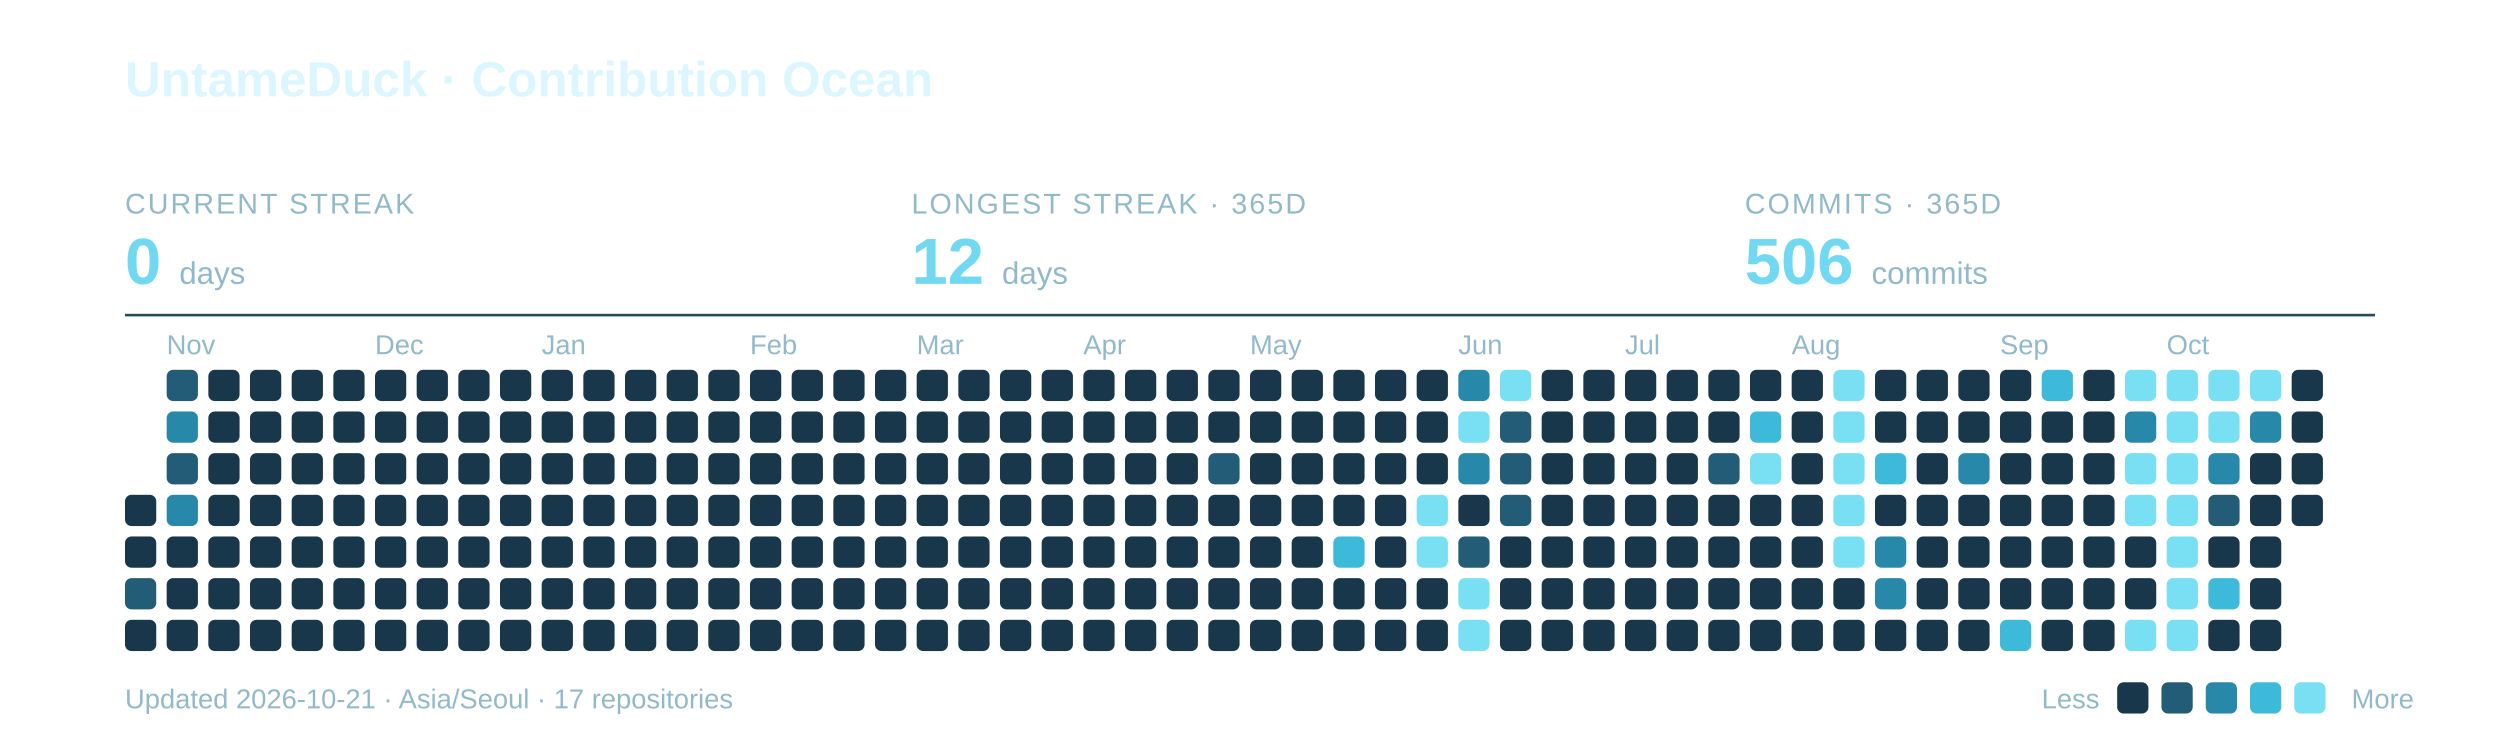
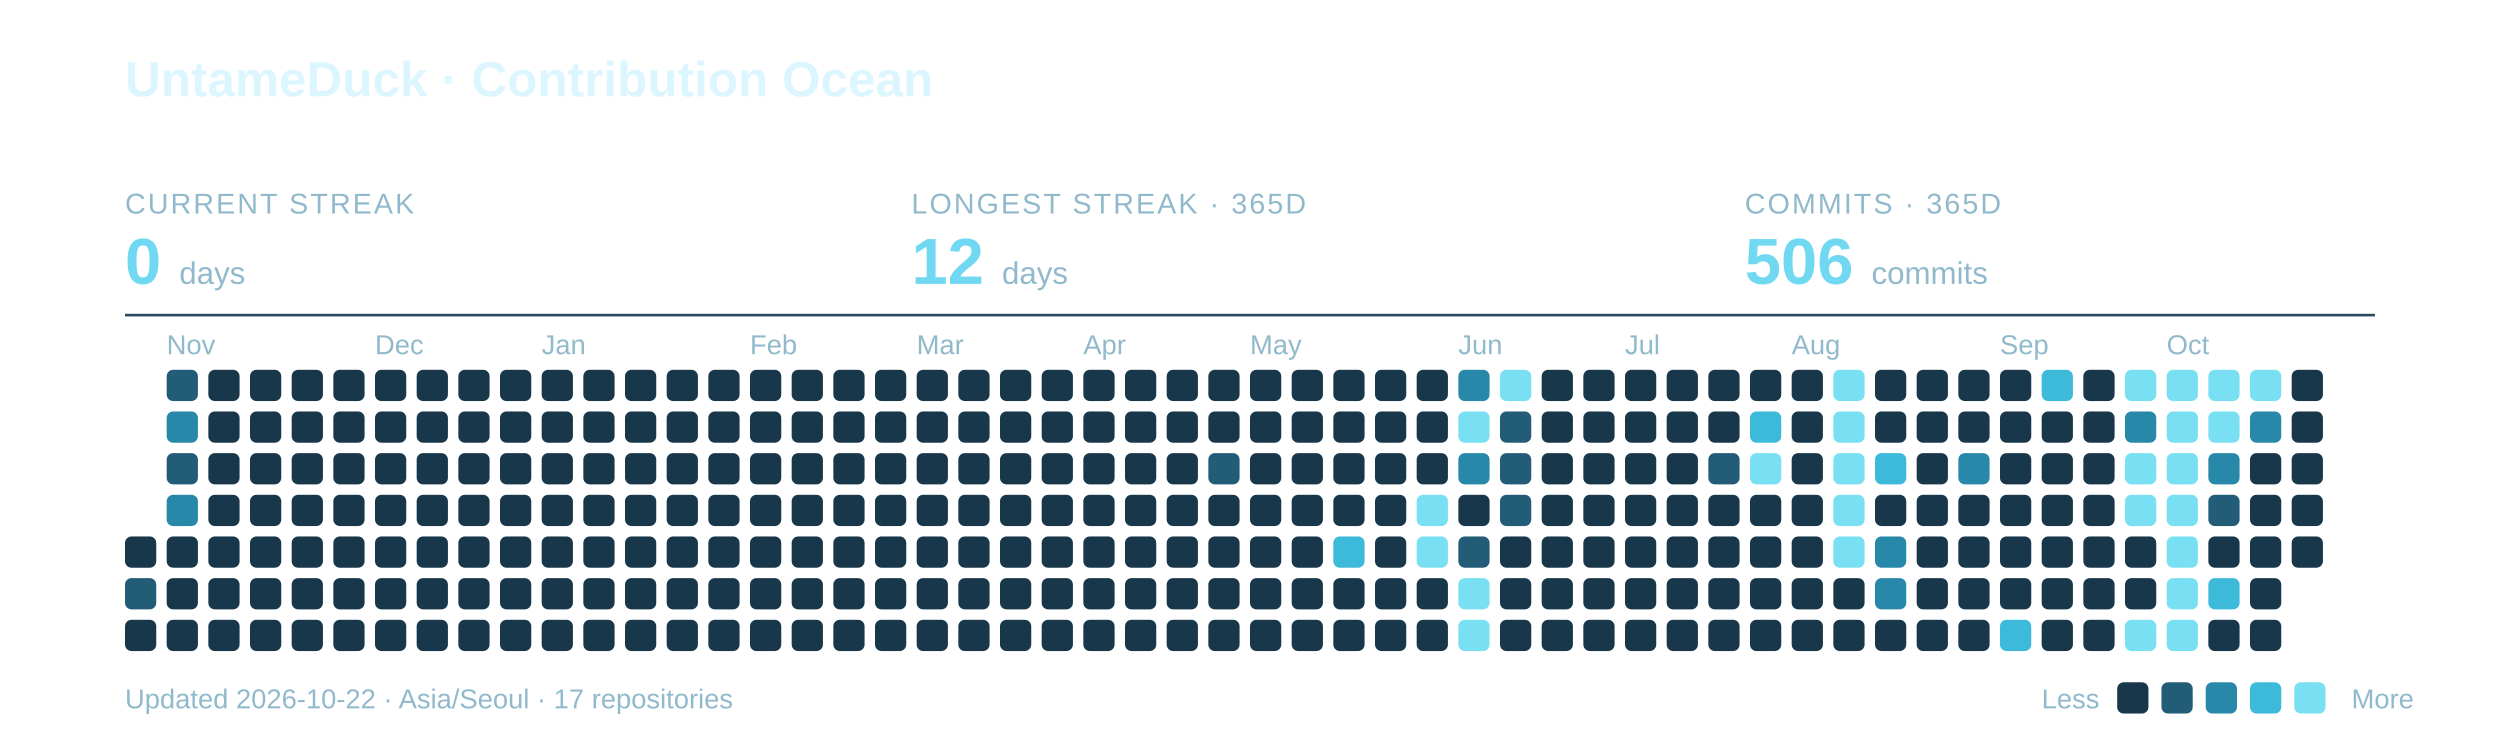
<svg xmlns="http://www.w3.org/2000/svg" width="960" height="285" viewBox="0 0 960 285" role="img" aria-labelledby="title description">
  <text x="48" y="37" font-family="-apple-system,BlinkMacSystemFont,Segoe UI,Arial,sans-serif" font-weight="700" font-size="19" fill="#DCF6FF">UntameDuck · Contribution Ocean</text>
  <text x="48" y="82" font-family="-apple-system,BlinkMacSystemFont,Segoe UI,Arial,sans-serif" font-size="11" letter-spacing="0.8" fill="#91B9CC">CURRENT STREAK</text>
  <text x="48" y="109" font-family="-apple-system,BlinkMacSystemFont,Segoe UI,Arial,sans-serif" font-weight="700" font-size="25" fill="#70D9F1">0 <tspan font-size="12" font-weight="400" fill="#91B9CC">days</tspan>
  </text>
  <text x="350" y="82" font-family="-apple-system,BlinkMacSystemFont,Segoe UI,Arial,sans-serif" font-size="11" letter-spacing="0.8" fill="#91B9CC">LONGEST STREAK · 365D</text>
  <text x="350" y="109" font-family="-apple-system,BlinkMacSystemFont,Segoe UI,Arial,sans-serif" font-weight="700" font-size="25" fill="#70D9F1">12 <tspan font-size="12" font-weight="400" fill="#91B9CC">days</tspan>
  </text>
  <text x="670" y="82" font-family="-apple-system,BlinkMacSystemFont,Segoe UI,Arial,sans-serif" font-size="11" letter-spacing="0.8" fill="#91B9CC">COMMITS · 365D</text>
  <text x="670" y="109" font-family="-apple-system,BlinkMacSystemFont,Segoe UI,Arial,sans-serif" font-weight="700" font-size="25" fill="#70D9F1">506 <tspan font-size="12" font-weight="400" fill="#91B9CC">commits</tspan>
  </text>
  <path d="M48 121H912" stroke="#27495C" />
  <text x="64" y="136" font-family="-apple-system,BlinkMacSystemFont,Segoe UI,Arial,sans-serif" font-size="10.5" fill="#91B9CC">Nov</text>
  <text x="144" y="136" font-family="-apple-system,BlinkMacSystemFont,Segoe UI,Arial,sans-serif" font-size="10.5" fill="#91B9CC">Dec</text>
  <text x="208" y="136" font-family="-apple-system,BlinkMacSystemFont,Segoe UI,Arial,sans-serif" font-size="10.5" fill="#91B9CC">Jan</text>
  <text x="288" y="136" font-family="-apple-system,BlinkMacSystemFont,Segoe UI,Arial,sans-serif" font-size="10.5" fill="#91B9CC">Feb</text>
  <text x="352" y="136" font-family="-apple-system,BlinkMacSystemFont,Segoe UI,Arial,sans-serif" font-size="10.5" fill="#91B9CC">Mar</text>
  <text x="416" y="136" font-family="-apple-system,BlinkMacSystemFont,Segoe UI,Arial,sans-serif" font-size="10.5" fill="#91B9CC">Apr</text>
  <text x="480" y="136" font-family="-apple-system,BlinkMacSystemFont,Segoe UI,Arial,sans-serif" font-size="10.5" fill="#91B9CC">May</text>
  <text x="560" y="136" font-family="-apple-system,BlinkMacSystemFont,Segoe UI,Arial,sans-serif" font-size="10.5" fill="#91B9CC">Jun</text>
  <text x="624" y="136" font-family="-apple-system,BlinkMacSystemFont,Segoe UI,Arial,sans-serif" font-size="10.5" fill="#91B9CC">Jul</text>
  <text x="688" y="136" font-family="-apple-system,BlinkMacSystemFont,Segoe UI,Arial,sans-serif" font-size="10.5" fill="#91B9CC">Aug</text>
  <text x="768" y="136" font-family="-apple-system,BlinkMacSystemFont,Segoe UI,Arial,sans-serif" font-size="10.5" fill="#91B9CC">Sep</text>
  <text x="832" y="136" font-family="-apple-system,BlinkMacSystemFont,Segoe UI,Arial,sans-serif" font-size="10.5" fill="#91B9CC">Oct</text>
-   <rect x="48" y="190" width="12" height="12" rx="2.5" fill="#19374A" />
  <rect x="48" y="206" width="12" height="12" rx="2.5" fill="#19374A" />
  <rect x="48" y="222" width="12" height="12" rx="2.5" fill="#235C76" />
  <rect x="48" y="238" width="12" height="12" rx="2.5" fill="#19374A" />
  <rect x="64" y="142" width="12" height="12" rx="2.5" fill="#235C76" />
  <rect x="64" y="158" width="12" height="12" rx="2.5" fill="#2888AA" />
  <rect x="64" y="174" width="12" height="12" rx="2.5" fill="#235C76" />
  <rect x="64" y="190" width="12" height="12" rx="2.5" fill="#2888AA" />
  <rect x="64" y="206" width="12" height="12" rx="2.5" fill="#19374A" />
  <rect x="64" y="222" width="12" height="12" rx="2.5" fill="#19374A" />
  <rect x="64" y="238" width="12" height="12" rx="2.5" fill="#19374A" />
  <rect x="80" y="142" width="12" height="12" rx="2.5" fill="#19374A" />
  <rect x="80" y="158" width="12" height="12" rx="2.5" fill="#19374A" />
  <rect x="80" y="174" width="12" height="12" rx="2.5" fill="#19374A" />
  <rect x="80" y="190" width="12" height="12" rx="2.5" fill="#19374A" />
  <rect x="80" y="206" width="12" height="12" rx="2.5" fill="#19374A" />
  <rect x="80" y="222" width="12" height="12" rx="2.5" fill="#19374A" />
  <rect x="80" y="238" width="12" height="12" rx="2.5" fill="#19374A" />
  <rect x="96" y="142" width="12" height="12" rx="2.5" fill="#19374A" />
  <rect x="96" y="158" width="12" height="12" rx="2.5" fill="#19374A" />
  <rect x="96" y="174" width="12" height="12" rx="2.5" fill="#19374A" />
  <rect x="96" y="190" width="12" height="12" rx="2.5" fill="#19374A" />
  <rect x="96" y="206" width="12" height="12" rx="2.5" fill="#19374A" />
  <rect x="96" y="222" width="12" height="12" rx="2.5" fill="#19374A" />
  <rect x="96" y="238" width="12" height="12" rx="2.5" fill="#19374A" />
  <rect x="112" y="142" width="12" height="12" rx="2.5" fill="#19374A" />
  <rect x="112" y="158" width="12" height="12" rx="2.5" fill="#19374A" />
  <rect x="112" y="174" width="12" height="12" rx="2.5" fill="#19374A" />
  <rect x="112" y="190" width="12" height="12" rx="2.5" fill="#19374A" />
  <rect x="112" y="206" width="12" height="12" rx="2.5" fill="#19374A" />
  <rect x="112" y="222" width="12" height="12" rx="2.5" fill="#19374A" />
  <rect x="112" y="238" width="12" height="12" rx="2.5" fill="#19374A" />
  <rect x="128" y="142" width="12" height="12" rx="2.5" fill="#19374A" />
  <rect x="128" y="158" width="12" height="12" rx="2.5" fill="#19374A" />
  <rect x="128" y="174" width="12" height="12" rx="2.5" fill="#19374A" />
  <rect x="128" y="190" width="12" height="12" rx="2.5" fill="#19374A" />
  <rect x="128" y="206" width="12" height="12" rx="2.5" fill="#19374A" />
  <rect x="128" y="222" width="12" height="12" rx="2.5" fill="#19374A" />
  <rect x="128" y="238" width="12" height="12" rx="2.5" fill="#19374A" />
  <rect x="144" y="142" width="12" height="12" rx="2.5" fill="#19374A" />
  <rect x="144" y="158" width="12" height="12" rx="2.5" fill="#19374A" />
  <rect x="144" y="174" width="12" height="12" rx="2.5" fill="#19374A" />
  <rect x="144" y="190" width="12" height="12" rx="2.5" fill="#19374A" />
  <rect x="144" y="206" width="12" height="12" rx="2.5" fill="#19374A" />
  <rect x="144" y="222" width="12" height="12" rx="2.5" fill="#19374A" />
  <rect x="144" y="238" width="12" height="12" rx="2.5" fill="#19374A" />
  <rect x="160" y="142" width="12" height="12" rx="2.5" fill="#19374A" />
  <rect x="160" y="158" width="12" height="12" rx="2.5" fill="#19374A" />
  <rect x="160" y="174" width="12" height="12" rx="2.5" fill="#19374A" />
  <rect x="160" y="190" width="12" height="12" rx="2.5" fill="#19374A" />
  <rect x="160" y="206" width="12" height="12" rx="2.5" fill="#19374A" />
  <rect x="160" y="222" width="12" height="12" rx="2.5" fill="#19374A" />
  <rect x="160" y="238" width="12" height="12" rx="2.5" fill="#19374A" />
  <rect x="176" y="142" width="12" height="12" rx="2.5" fill="#19374A" />
  <rect x="176" y="158" width="12" height="12" rx="2.5" fill="#19374A" />
  <rect x="176" y="174" width="12" height="12" rx="2.5" fill="#19374A" />
  <rect x="176" y="190" width="12" height="12" rx="2.5" fill="#19374A" />
  <rect x="176" y="206" width="12" height="12" rx="2.5" fill="#19374A" />
  <rect x="176" y="222" width="12" height="12" rx="2.5" fill="#19374A" />
  <rect x="176" y="238" width="12" height="12" rx="2.5" fill="#19374A" />
  <rect x="192" y="142" width="12" height="12" rx="2.5" fill="#19374A" />
  <rect x="192" y="158" width="12" height="12" rx="2.5" fill="#19374A" />
  <rect x="192" y="174" width="12" height="12" rx="2.5" fill="#19374A" />
  <rect x="192" y="190" width="12" height="12" rx="2.5" fill="#19374A" />
  <rect x="192" y="206" width="12" height="12" rx="2.5" fill="#19374A" />
  <rect x="192" y="222" width="12" height="12" rx="2.5" fill="#19374A" />
  <rect x="192" y="238" width="12" height="12" rx="2.5" fill="#19374A" />
  <rect x="208" y="142" width="12" height="12" rx="2.5" fill="#19374A" />
  <rect x="208" y="158" width="12" height="12" rx="2.5" fill="#19374A" />
  <rect x="208" y="174" width="12" height="12" rx="2.5" fill="#19374A" />
  <rect x="208" y="190" width="12" height="12" rx="2.5" fill="#19374A" />
  <rect x="208" y="206" width="12" height="12" rx="2.5" fill="#19374A" />
  <rect x="208" y="222" width="12" height="12" rx="2.5" fill="#19374A" />
  <rect x="208" y="238" width="12" height="12" rx="2.5" fill="#19374A" />
  <rect x="224" y="142" width="12" height="12" rx="2.5" fill="#19374A" />
  <rect x="224" y="158" width="12" height="12" rx="2.5" fill="#19374A" />
  <rect x="224" y="174" width="12" height="12" rx="2.5" fill="#19374A" />
  <rect x="224" y="190" width="12" height="12" rx="2.5" fill="#19374A" />
  <rect x="224" y="206" width="12" height="12" rx="2.5" fill="#19374A" />
  <rect x="224" y="222" width="12" height="12" rx="2.5" fill="#19374A" />
  <rect x="224" y="238" width="12" height="12" rx="2.5" fill="#19374A" />
  <rect x="240" y="142" width="12" height="12" rx="2.5" fill="#19374A" />
  <rect x="240" y="158" width="12" height="12" rx="2.5" fill="#19374A" />
  <rect x="240" y="174" width="12" height="12" rx="2.5" fill="#19374A" />
  <rect x="240" y="190" width="12" height="12" rx="2.5" fill="#19374A" />
  <rect x="240" y="206" width="12" height="12" rx="2.5" fill="#19374A" />
  <rect x="240" y="222" width="12" height="12" rx="2.5" fill="#19374A" />
  <rect x="240" y="238" width="12" height="12" rx="2.5" fill="#19374A" />
  <rect x="256" y="142" width="12" height="12" rx="2.5" fill="#19374A" />
  <rect x="256" y="158" width="12" height="12" rx="2.5" fill="#19374A" />
  <rect x="256" y="174" width="12" height="12" rx="2.5" fill="#19374A" />
  <rect x="256" y="190" width="12" height="12" rx="2.5" fill="#19374A" />
  <rect x="256" y="206" width="12" height="12" rx="2.5" fill="#19374A" />
  <rect x="256" y="222" width="12" height="12" rx="2.5" fill="#19374A" />
  <rect x="256" y="238" width="12" height="12" rx="2.5" fill="#19374A" />
  <rect x="272" y="142" width="12" height="12" rx="2.5" fill="#19374A" />
  <rect x="272" y="158" width="12" height="12" rx="2.5" fill="#19374A" />
  <rect x="272" y="174" width="12" height="12" rx="2.5" fill="#19374A" />
  <rect x="272" y="190" width="12" height="12" rx="2.5" fill="#19374A" />
  <rect x="272" y="206" width="12" height="12" rx="2.5" fill="#19374A" />
  <rect x="272" y="222" width="12" height="12" rx="2.5" fill="#19374A" />
  <rect x="272" y="238" width="12" height="12" rx="2.5" fill="#19374A" />
  <rect x="288" y="142" width="12" height="12" rx="2.5" fill="#19374A" />
  <rect x="288" y="158" width="12" height="12" rx="2.5" fill="#19374A" />
  <rect x="288" y="174" width="12" height="12" rx="2.5" fill="#19374A" />
  <rect x="288" y="190" width="12" height="12" rx="2.5" fill="#19374A" />
  <rect x="288" y="206" width="12" height="12" rx="2.5" fill="#19374A" />
  <rect x="288" y="222" width="12" height="12" rx="2.5" fill="#19374A" />
  <rect x="288" y="238" width="12" height="12" rx="2.5" fill="#19374A" />
  <rect x="304" y="142" width="12" height="12" rx="2.5" fill="#19374A" />
  <rect x="304" y="158" width="12" height="12" rx="2.5" fill="#19374A" />
  <rect x="304" y="174" width="12" height="12" rx="2.5" fill="#19374A" />
  <rect x="304" y="190" width="12" height="12" rx="2.5" fill="#19374A" />
  <rect x="304" y="206" width="12" height="12" rx="2.5" fill="#19374A" />
  <rect x="304" y="222" width="12" height="12" rx="2.5" fill="#19374A" />
  <rect x="304" y="238" width="12" height="12" rx="2.5" fill="#19374A" />
  <rect x="320" y="142" width="12" height="12" rx="2.5" fill="#19374A" />
  <rect x="320" y="158" width="12" height="12" rx="2.5" fill="#19374A" />
  <rect x="320" y="174" width="12" height="12" rx="2.5" fill="#19374A" />
  <rect x="320" y="190" width="12" height="12" rx="2.5" fill="#19374A" />
  <rect x="320" y="206" width="12" height="12" rx="2.5" fill="#19374A" />
  <rect x="320" y="222" width="12" height="12" rx="2.5" fill="#19374A" />
  <rect x="320" y="238" width="12" height="12" rx="2.5" fill="#19374A" />
  <rect x="336" y="142" width="12" height="12" rx="2.5" fill="#19374A" />
  <rect x="336" y="158" width="12" height="12" rx="2.5" fill="#19374A" />
  <rect x="336" y="174" width="12" height="12" rx="2.5" fill="#19374A" />
  <rect x="336" y="190" width="12" height="12" rx="2.5" fill="#19374A" />
  <rect x="336" y="206" width="12" height="12" rx="2.5" fill="#19374A" />
  <rect x="336" y="222" width="12" height="12" rx="2.5" fill="#19374A" />
  <rect x="336" y="238" width="12" height="12" rx="2.5" fill="#19374A" />
  <rect x="352" y="142" width="12" height="12" rx="2.5" fill="#19374A" />
  <rect x="352" y="158" width="12" height="12" rx="2.5" fill="#19374A" />
  <rect x="352" y="174" width="12" height="12" rx="2.5" fill="#19374A" />
  <rect x="352" y="190" width="12" height="12" rx="2.5" fill="#19374A" />
  <rect x="352" y="206" width="12" height="12" rx="2.5" fill="#19374A" />
  <rect x="352" y="222" width="12" height="12" rx="2.5" fill="#19374A" />
  <rect x="352" y="238" width="12" height="12" rx="2.5" fill="#19374A" />
  <rect x="368" y="142" width="12" height="12" rx="2.5" fill="#19374A" />
  <rect x="368" y="158" width="12" height="12" rx="2.5" fill="#19374A" />
  <rect x="368" y="174" width="12" height="12" rx="2.5" fill="#19374A" />
  <rect x="368" y="190" width="12" height="12" rx="2.5" fill="#19374A" />
  <rect x="368" y="206" width="12" height="12" rx="2.5" fill="#19374A" />
  <rect x="368" y="222" width="12" height="12" rx="2.5" fill="#19374A" />
  <rect x="368" y="238" width="12" height="12" rx="2.5" fill="#19374A" />
  <rect x="384" y="142" width="12" height="12" rx="2.5" fill="#19374A" />
  <rect x="384" y="158" width="12" height="12" rx="2.5" fill="#19374A" />
  <rect x="384" y="174" width="12" height="12" rx="2.5" fill="#19374A" />
  <rect x="384" y="190" width="12" height="12" rx="2.5" fill="#19374A" />
  <rect x="384" y="206" width="12" height="12" rx="2.5" fill="#19374A" />
  <rect x="384" y="222" width="12" height="12" rx="2.5" fill="#19374A" />
  <rect x="384" y="238" width="12" height="12" rx="2.5" fill="#19374A" />
  <rect x="400" y="142" width="12" height="12" rx="2.5" fill="#19374A" />
  <rect x="400" y="158" width="12" height="12" rx="2.5" fill="#19374A" />
  <rect x="400" y="174" width="12" height="12" rx="2.5" fill="#19374A" />
  <rect x="400" y="190" width="12" height="12" rx="2.5" fill="#19374A" />
  <rect x="400" y="206" width="12" height="12" rx="2.5" fill="#19374A" />
  <rect x="400" y="222" width="12" height="12" rx="2.5" fill="#19374A" />
  <rect x="400" y="238" width="12" height="12" rx="2.5" fill="#19374A" />
  <rect x="416" y="142" width="12" height="12" rx="2.5" fill="#19374A" />
  <rect x="416" y="158" width="12" height="12" rx="2.5" fill="#19374A" />
  <rect x="416" y="174" width="12" height="12" rx="2.5" fill="#19374A" />
  <rect x="416" y="190" width="12" height="12" rx="2.5" fill="#19374A" />
  <rect x="416" y="206" width="12" height="12" rx="2.5" fill="#19374A" />
  <rect x="416" y="222" width="12" height="12" rx="2.5" fill="#19374A" />
  <rect x="416" y="238" width="12" height="12" rx="2.5" fill="#19374A" />
  <rect x="432" y="142" width="12" height="12" rx="2.5" fill="#19374A" />
  <rect x="432" y="158" width="12" height="12" rx="2.5" fill="#19374A" />
  <rect x="432" y="174" width="12" height="12" rx="2.5" fill="#19374A" />
  <rect x="432" y="190" width="12" height="12" rx="2.5" fill="#19374A" />
  <rect x="432" y="206" width="12" height="12" rx="2.5" fill="#19374A" />
  <rect x="432" y="222" width="12" height="12" rx="2.5" fill="#19374A" />
  <rect x="432" y="238" width="12" height="12" rx="2.5" fill="#19374A" />
  <rect x="448" y="142" width="12" height="12" rx="2.5" fill="#19374A" />
  <rect x="448" y="158" width="12" height="12" rx="2.5" fill="#19374A" />
  <rect x="448" y="174" width="12" height="12" rx="2.5" fill="#19374A" />
  <rect x="448" y="190" width="12" height="12" rx="2.5" fill="#19374A" />
  <rect x="448" y="206" width="12" height="12" rx="2.5" fill="#19374A" />
  <rect x="448" y="222" width="12" height="12" rx="2.5" fill="#19374A" />
  <rect x="448" y="238" width="12" height="12" rx="2.5" fill="#19374A" />
  <rect x="464" y="142" width="12" height="12" rx="2.5" fill="#19374A" />
  <rect x="464" y="158" width="12" height="12" rx="2.5" fill="#19374A" />
  <rect x="464" y="174" width="12" height="12" rx="2.5" fill="#235C76" />
  <rect x="464" y="190" width="12" height="12" rx="2.5" fill="#19374A" />
  <rect x="464" y="206" width="12" height="12" rx="2.5" fill="#19374A" />
  <rect x="464" y="222" width="12" height="12" rx="2.5" fill="#19374A" />
  <rect x="464" y="238" width="12" height="12" rx="2.5" fill="#19374A" />
  <rect x="480" y="142" width="12" height="12" rx="2.5" fill="#19374A" />
  <rect x="480" y="158" width="12" height="12" rx="2.5" fill="#19374A" />
  <rect x="480" y="174" width="12" height="12" rx="2.5" fill="#19374A" />
  <rect x="480" y="190" width="12" height="12" rx="2.5" fill="#19374A" />
  <rect x="480" y="206" width="12" height="12" rx="2.5" fill="#19374A" />
  <rect x="480" y="222" width="12" height="12" rx="2.5" fill="#19374A" />
  <rect x="480" y="238" width="12" height="12" rx="2.5" fill="#19374A" />
  <rect x="496" y="142" width="12" height="12" rx="2.5" fill="#19374A" />
  <rect x="496" y="158" width="12" height="12" rx="2.5" fill="#19374A" />
  <rect x="496" y="174" width="12" height="12" rx="2.5" fill="#19374A" />
  <rect x="496" y="190" width="12" height="12" rx="2.5" fill="#19374A" />
  <rect x="496" y="206" width="12" height="12" rx="2.5" fill="#19374A" />
  <rect x="496" y="222" width="12" height="12" rx="2.5" fill="#19374A" />
  <rect x="496" y="238" width="12" height="12" rx="2.5" fill="#19374A" />
  <rect x="512" y="142" width="12" height="12" rx="2.5" fill="#19374A" />
  <rect x="512" y="158" width="12" height="12" rx="2.5" fill="#19374A" />
  <rect x="512" y="174" width="12" height="12" rx="2.5" fill="#19374A" />
  <rect x="512" y="190" width="12" height="12" rx="2.5" fill="#19374A" />
  <rect x="512" y="206" width="12" height="12" rx="2.5" fill="#3DB9DA" />
  <rect x="512" y="222" width="12" height="12" rx="2.5" fill="#19374A" />
  <rect x="512" y="238" width="12" height="12" rx="2.5" fill="#19374A" />
  <rect x="528" y="142" width="12" height="12" rx="2.5" fill="#19374A" />
  <rect x="528" y="158" width="12" height="12" rx="2.5" fill="#19374A" />
  <rect x="528" y="174" width="12" height="12" rx="2.5" fill="#19374A" />
  <rect x="528" y="190" width="12" height="12" rx="2.5" fill="#19374A" />
  <rect x="528" y="206" width="12" height="12" rx="2.5" fill="#19374A" />
  <rect x="528" y="222" width="12" height="12" rx="2.5" fill="#19374A" />
  <rect x="528" y="238" width="12" height="12" rx="2.5" fill="#19374A" />
  <rect x="544" y="142" width="12" height="12" rx="2.5" fill="#19374A" />
  <rect x="544" y="158" width="12" height="12" rx="2.5" fill="#19374A" />
  <rect x="544" y="174" width="12" height="12" rx="2.5" fill="#19374A" />
  <rect x="544" y="190" width="12" height="12" rx="2.5" fill="#78E0F2" />
  <rect x="544" y="206" width="12" height="12" rx="2.5" fill="#78E0F2" />
  <rect x="544" y="222" width="12" height="12" rx="2.5" fill="#19374A" />
  <rect x="544" y="238" width="12" height="12" rx="2.5" fill="#19374A" />
  <rect x="560" y="142" width="12" height="12" rx="2.5" fill="#2888AA" />
  <rect x="560" y="158" width="12" height="12" rx="2.5" fill="#78E0F2" />
  <rect x="560" y="174" width="12" height="12" rx="2.5" fill="#2888AA" />
  <rect x="560" y="190" width="12" height="12" rx="2.5" fill="#19374A" />
  <rect x="560" y="206" width="12" height="12" rx="2.5" fill="#235C76" />
  <rect x="560" y="222" width="12" height="12" rx="2.5" fill="#78E0F2" />
  <rect x="560" y="238" width="12" height="12" rx="2.5" fill="#78E0F2" />
  <rect x="576" y="142" width="12" height="12" rx="2.5" fill="#78E0F2" />
  <rect x="576" y="158" width="12" height="12" rx="2.5" fill="#235C76" />
  <rect x="576" y="174" width="12" height="12" rx="2.5" fill="#235C76" />
  <rect x="576" y="190" width="12" height="12" rx="2.5" fill="#235C76" />
  <rect x="576" y="206" width="12" height="12" rx="2.5" fill="#19374A" />
  <rect x="576" y="222" width="12" height="12" rx="2.5" fill="#19374A" />
  <rect x="576" y="238" width="12" height="12" rx="2.5" fill="#19374A" />
  <rect x="592" y="142" width="12" height="12" rx="2.5" fill="#19374A" />
  <rect x="592" y="158" width="12" height="12" rx="2.5" fill="#19374A" />
  <rect x="592" y="174" width="12" height="12" rx="2.5" fill="#19374A" />
  <rect x="592" y="190" width="12" height="12" rx="2.5" fill="#19374A" />
  <rect x="592" y="206" width="12" height="12" rx="2.5" fill="#19374A" />
  <rect x="592" y="222" width="12" height="12" rx="2.5" fill="#19374A" />
  <rect x="592" y="238" width="12" height="12" rx="2.5" fill="#19374A" />
  <rect x="608" y="142" width="12" height="12" rx="2.5" fill="#19374A" />
  <rect x="608" y="158" width="12" height="12" rx="2.5" fill="#19374A" />
  <rect x="608" y="174" width="12" height="12" rx="2.5" fill="#19374A" />
  <rect x="608" y="190" width="12" height="12" rx="2.5" fill="#19374A" />
  <rect x="608" y="206" width="12" height="12" rx="2.5" fill="#19374A" />
  <rect x="608" y="222" width="12" height="12" rx="2.5" fill="#19374A" />
  <rect x="608" y="238" width="12" height="12" rx="2.5" fill="#19374A" />
  <rect x="624" y="142" width="12" height="12" rx="2.5" fill="#19374A" />
  <rect x="624" y="158" width="12" height="12" rx="2.5" fill="#19374A" />
  <rect x="624" y="174" width="12" height="12" rx="2.5" fill="#19374A" />
  <rect x="624" y="190" width="12" height="12" rx="2.5" fill="#19374A" />
  <rect x="624" y="206" width="12" height="12" rx="2.5" fill="#19374A" />
  <rect x="624" y="222" width="12" height="12" rx="2.5" fill="#19374A" />
  <rect x="624" y="238" width="12" height="12" rx="2.5" fill="#19374A" />
  <rect x="640" y="142" width="12" height="12" rx="2.5" fill="#19374A" />
  <rect x="640" y="158" width="12" height="12" rx="2.5" fill="#19374A" />
  <rect x="640" y="174" width="12" height="12" rx="2.5" fill="#19374A" />
  <rect x="640" y="190" width="12" height="12" rx="2.5" fill="#19374A" />
  <rect x="640" y="206" width="12" height="12" rx="2.5" fill="#19374A" />
  <rect x="640" y="222" width="12" height="12" rx="2.5" fill="#19374A" />
  <rect x="640" y="238" width="12" height="12" rx="2.5" fill="#19374A" />
  <rect x="656" y="142" width="12" height="12" rx="2.5" fill="#19374A" />
  <rect x="656" y="158" width="12" height="12" rx="2.5" fill="#19374A" />
  <rect x="656" y="174" width="12" height="12" rx="2.5" fill="#235C76" />
  <rect x="656" y="190" width="12" height="12" rx="2.5" fill="#19374A" />
  <rect x="656" y="206" width="12" height="12" rx="2.5" fill="#19374A" />
  <rect x="656" y="222" width="12" height="12" rx="2.5" fill="#19374A" />
  <rect x="656" y="238" width="12" height="12" rx="2.5" fill="#19374A" />
  <rect x="672" y="142" width="12" height="12" rx="2.5" fill="#19374A" />
  <rect x="672" y="158" width="12" height="12" rx="2.5" fill="#3DB9DA" />
  <rect x="672" y="174" width="12" height="12" rx="2.5" fill="#78E0F2" />
  <rect x="672" y="190" width="12" height="12" rx="2.5" fill="#19374A" />
  <rect x="672" y="206" width="12" height="12" rx="2.5" fill="#19374A" />
  <rect x="672" y="222" width="12" height="12" rx="2.5" fill="#19374A" />
  <rect x="672" y="238" width="12" height="12" rx="2.5" fill="#19374A" />
  <rect x="688" y="142" width="12" height="12" rx="2.5" fill="#19374A" />
  <rect x="688" y="158" width="12" height="12" rx="2.5" fill="#19374A" />
  <rect x="688" y="174" width="12" height="12" rx="2.5" fill="#19374A" />
  <rect x="688" y="190" width="12" height="12" rx="2.5" fill="#19374A" />
  <rect x="688" y="206" width="12" height="12" rx="2.5" fill="#19374A" />
  <rect x="688" y="222" width="12" height="12" rx="2.5" fill="#19374A" />
  <rect x="688" y="238" width="12" height="12" rx="2.5" fill="#19374A" />
  <rect x="704" y="142" width="12" height="12" rx="2.5" fill="#78E0F2" />
  <rect x="704" y="158" width="12" height="12" rx="2.5" fill="#78E0F2" />
  <rect x="704" y="174" width="12" height="12" rx="2.5" fill="#78E0F2" />
  <rect x="704" y="190" width="12" height="12" rx="2.5" fill="#78E0F2" />
  <rect x="704" y="206" width="12" height="12" rx="2.5" fill="#78E0F2" />
  <rect x="704" y="222" width="12" height="12" rx="2.5" fill="#19374A" />
  <rect x="704" y="238" width="12" height="12" rx="2.5" fill="#19374A" />
  <rect x="720" y="142" width="12" height="12" rx="2.5" fill="#19374A" />
  <rect x="720" y="158" width="12" height="12" rx="2.5" fill="#19374A" />
  <rect x="720" y="174" width="12" height="12" rx="2.5" fill="#3DB9DA" />
  <rect x="720" y="190" width="12" height="12" rx="2.5" fill="#19374A" />
  <rect x="720" y="206" width="12" height="12" rx="2.5" fill="#2888AA" />
  <rect x="720" y="222" width="12" height="12" rx="2.5" fill="#2888AA" />
  <rect x="720" y="238" width="12" height="12" rx="2.5" fill="#19374A" />
  <rect x="736" y="142" width="12" height="12" rx="2.5" fill="#19374A" />
  <rect x="736" y="158" width="12" height="12" rx="2.5" fill="#19374A" />
  <rect x="736" y="174" width="12" height="12" rx="2.5" fill="#19374A" />
  <rect x="736" y="190" width="12" height="12" rx="2.5" fill="#19374A" />
  <rect x="736" y="206" width="12" height="12" rx="2.5" fill="#19374A" />
  <rect x="736" y="222" width="12" height="12" rx="2.5" fill="#19374A" />
  <rect x="736" y="238" width="12" height="12" rx="2.5" fill="#19374A" />
  <rect x="752" y="142" width="12" height="12" rx="2.5" fill="#19374A" />
  <rect x="752" y="158" width="12" height="12" rx="2.5" fill="#19374A" />
  <rect x="752" y="174" width="12" height="12" rx="2.5" fill="#2888AA" />
  <rect x="752" y="190" width="12" height="12" rx="2.5" fill="#19374A" />
  <rect x="752" y="206" width="12" height="12" rx="2.5" fill="#19374A" />
  <rect x="752" y="222" width="12" height="12" rx="2.5" fill="#19374A" />
  <rect x="752" y="238" width="12" height="12" rx="2.5" fill="#19374A" />
  <rect x="768" y="142" width="12" height="12" rx="2.5" fill="#19374A" />
  <rect x="768" y="158" width="12" height="12" rx="2.5" fill="#19374A" />
  <rect x="768" y="174" width="12" height="12" rx="2.5" fill="#19374A" />
  <rect x="768" y="190" width="12" height="12" rx="2.5" fill="#19374A" />
  <rect x="768" y="206" width="12" height="12" rx="2.5" fill="#19374A" />
  <rect x="768" y="222" width="12" height="12" rx="2.5" fill="#19374A" />
  <rect x="768" y="238" width="12" height="12" rx="2.5" fill="#3DB9DA" />
  <rect x="784" y="142" width="12" height="12" rx="2.5" fill="#3DB9DA" />
  <rect x="784" y="158" width="12" height="12" rx="2.5" fill="#19374A" />
  <rect x="784" y="174" width="12" height="12" rx="2.5" fill="#19374A" />
  <rect x="784" y="190" width="12" height="12" rx="2.5" fill="#19374A" />
  <rect x="784" y="206" width="12" height="12" rx="2.5" fill="#19374A" />
  <rect x="784" y="222" width="12" height="12" rx="2.5" fill="#19374A" />
  <rect x="784" y="238" width="12" height="12" rx="2.5" fill="#19374A" />
  <rect x="800" y="142" width="12" height="12" rx="2.5" fill="#19374A" />
  <rect x="800" y="158" width="12" height="12" rx="2.5" fill="#19374A" />
  <rect x="800" y="174" width="12" height="12" rx="2.5" fill="#19374A" />
  <rect x="800" y="190" width="12" height="12" rx="2.5" fill="#19374A" />
  <rect x="800" y="206" width="12" height="12" rx="2.5" fill="#19374A" />
  <rect x="800" y="222" width="12" height="12" rx="2.5" fill="#19374A" />
  <rect x="800" y="238" width="12" height="12" rx="2.5" fill="#19374A" />
  <rect x="816" y="142" width="12" height="12" rx="2.5" fill="#78E0F2" />
  <rect x="816" y="158" width="12" height="12" rx="2.5" fill="#2888AA" />
  <rect x="816" y="174" width="12" height="12" rx="2.5" fill="#78E0F2" />
  <rect x="816" y="190" width="12" height="12" rx="2.5" fill="#78E0F2" />
  <rect x="816" y="206" width="12" height="12" rx="2.5" fill="#19374A" />
  <rect x="816" y="222" width="12" height="12" rx="2.5" fill="#19374A" />
  <rect x="816" y="238" width="12" height="12" rx="2.5" fill="#78E0F2" />
  <rect x="832" y="142" width="12" height="12" rx="2.5" fill="#78E0F2" />
  <rect x="832" y="158" width="12" height="12" rx="2.5" fill="#78E0F2" />
  <rect x="832" y="174" width="12" height="12" rx="2.5" fill="#78E0F2" />
  <rect x="832" y="190" width="12" height="12" rx="2.5" fill="#78E0F2" />
  <rect x="832" y="206" width="12" height="12" rx="2.5" fill="#78E0F2" />
  <rect x="832" y="222" width="12" height="12" rx="2.5" fill="#78E0F2" />
  <rect x="832" y="238" width="12" height="12" rx="2.5" fill="#78E0F2" />
  <rect x="848" y="142" width="12" height="12" rx="2.5" fill="#78E0F2" />
  <rect x="848" y="158" width="12" height="12" rx="2.5" fill="#78E0F2" />
  <rect x="848" y="174" width="12" height="12" rx="2.5" fill="#2888AA" />
  <rect x="848" y="190" width="12" height="12" rx="2.5" fill="#235C76" />
  <rect x="848" y="206" width="12" height="12" rx="2.5" fill="#19374A" />
  <rect x="848" y="222" width="12" height="12" rx="2.5" fill="#3DB9DA" />
  <rect x="848" y="238" width="12" height="12" rx="2.5" fill="#19374A" />
  <rect x="864" y="142" width="12" height="12" rx="2.5" fill="#78E0F2" />
  <rect x="864" y="158" width="12" height="12" rx="2.5" fill="#2888AA" />
  <rect x="864" y="174" width="12" height="12" rx="2.5" fill="#19374A" />
  <rect x="864" y="190" width="12" height="12" rx="2.5" fill="#19374A" />
  <rect x="864" y="206" width="12" height="12" rx="2.5" fill="#19374A" />
  <rect x="864" y="222" width="12" height="12" rx="2.5" fill="#19374A" />
  <rect x="864" y="238" width="12" height="12" rx="2.5" fill="#19374A" />
  <rect x="880" y="142" width="12" height="12" rx="2.5" fill="#19374A" />
  <rect x="880" y="158" width="12" height="12" rx="2.5" fill="#19374A" />
  <rect x="880" y="174" width="12" height="12" rx="2.5" fill="#19374A" />
  <rect x="880" y="190" width="12" height="12" rx="2.5" fill="#19374A" />
-   <text x="48" y="272" font-family="-apple-system,BlinkMacSystemFont,Segoe UI,Arial,sans-serif" font-size="10.5" fill="#91B9CC">Updated 2026-10-21 · Asia/Seoul · 17 repositories</text>
+   <rect x="880" y="206" width="12" height="12" rx="2.5" fill="#19374A" />
+   <text x="48" y="272" font-family="-apple-system,BlinkMacSystemFont,Segoe UI,Arial,sans-serif" font-size="10.5" fill="#91B9CC">Updated 2026-10-22 · Asia/Seoul · 17 repositories</text>
  <text x="784" y="272" font-family="-apple-system,BlinkMacSystemFont,Segoe UI,Arial,sans-serif" font-size="10.5" fill="#91B9CC">Less</text>
  <rect x="813" y="262" width="12" height="12" rx="2.5" fill="#19374A" />
  <rect x="830" y="262" width="12" height="12" rx="2.5" fill="#235C76" />
  <rect x="847" y="262" width="12" height="12" rx="2.5" fill="#2888AA" />
  <rect x="864" y="262" width="12" height="12" rx="2.5" fill="#3DB9DA" />
  <rect x="881" y="262" width="12" height="12" rx="2.5" fill="#78E0F2" />
  <text x="903" y="272" font-family="-apple-system,BlinkMacSystemFont,Segoe UI,Arial,sans-serif" font-size="10.5" fill="#91B9CC">More</text>
</svg>
